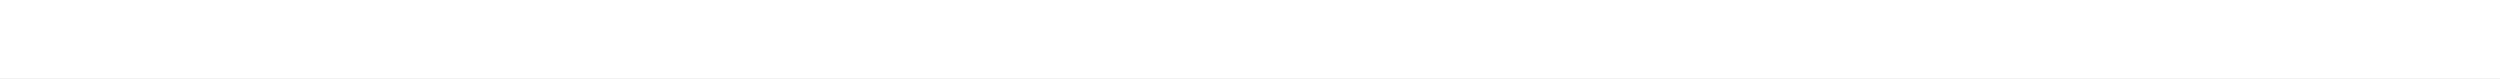
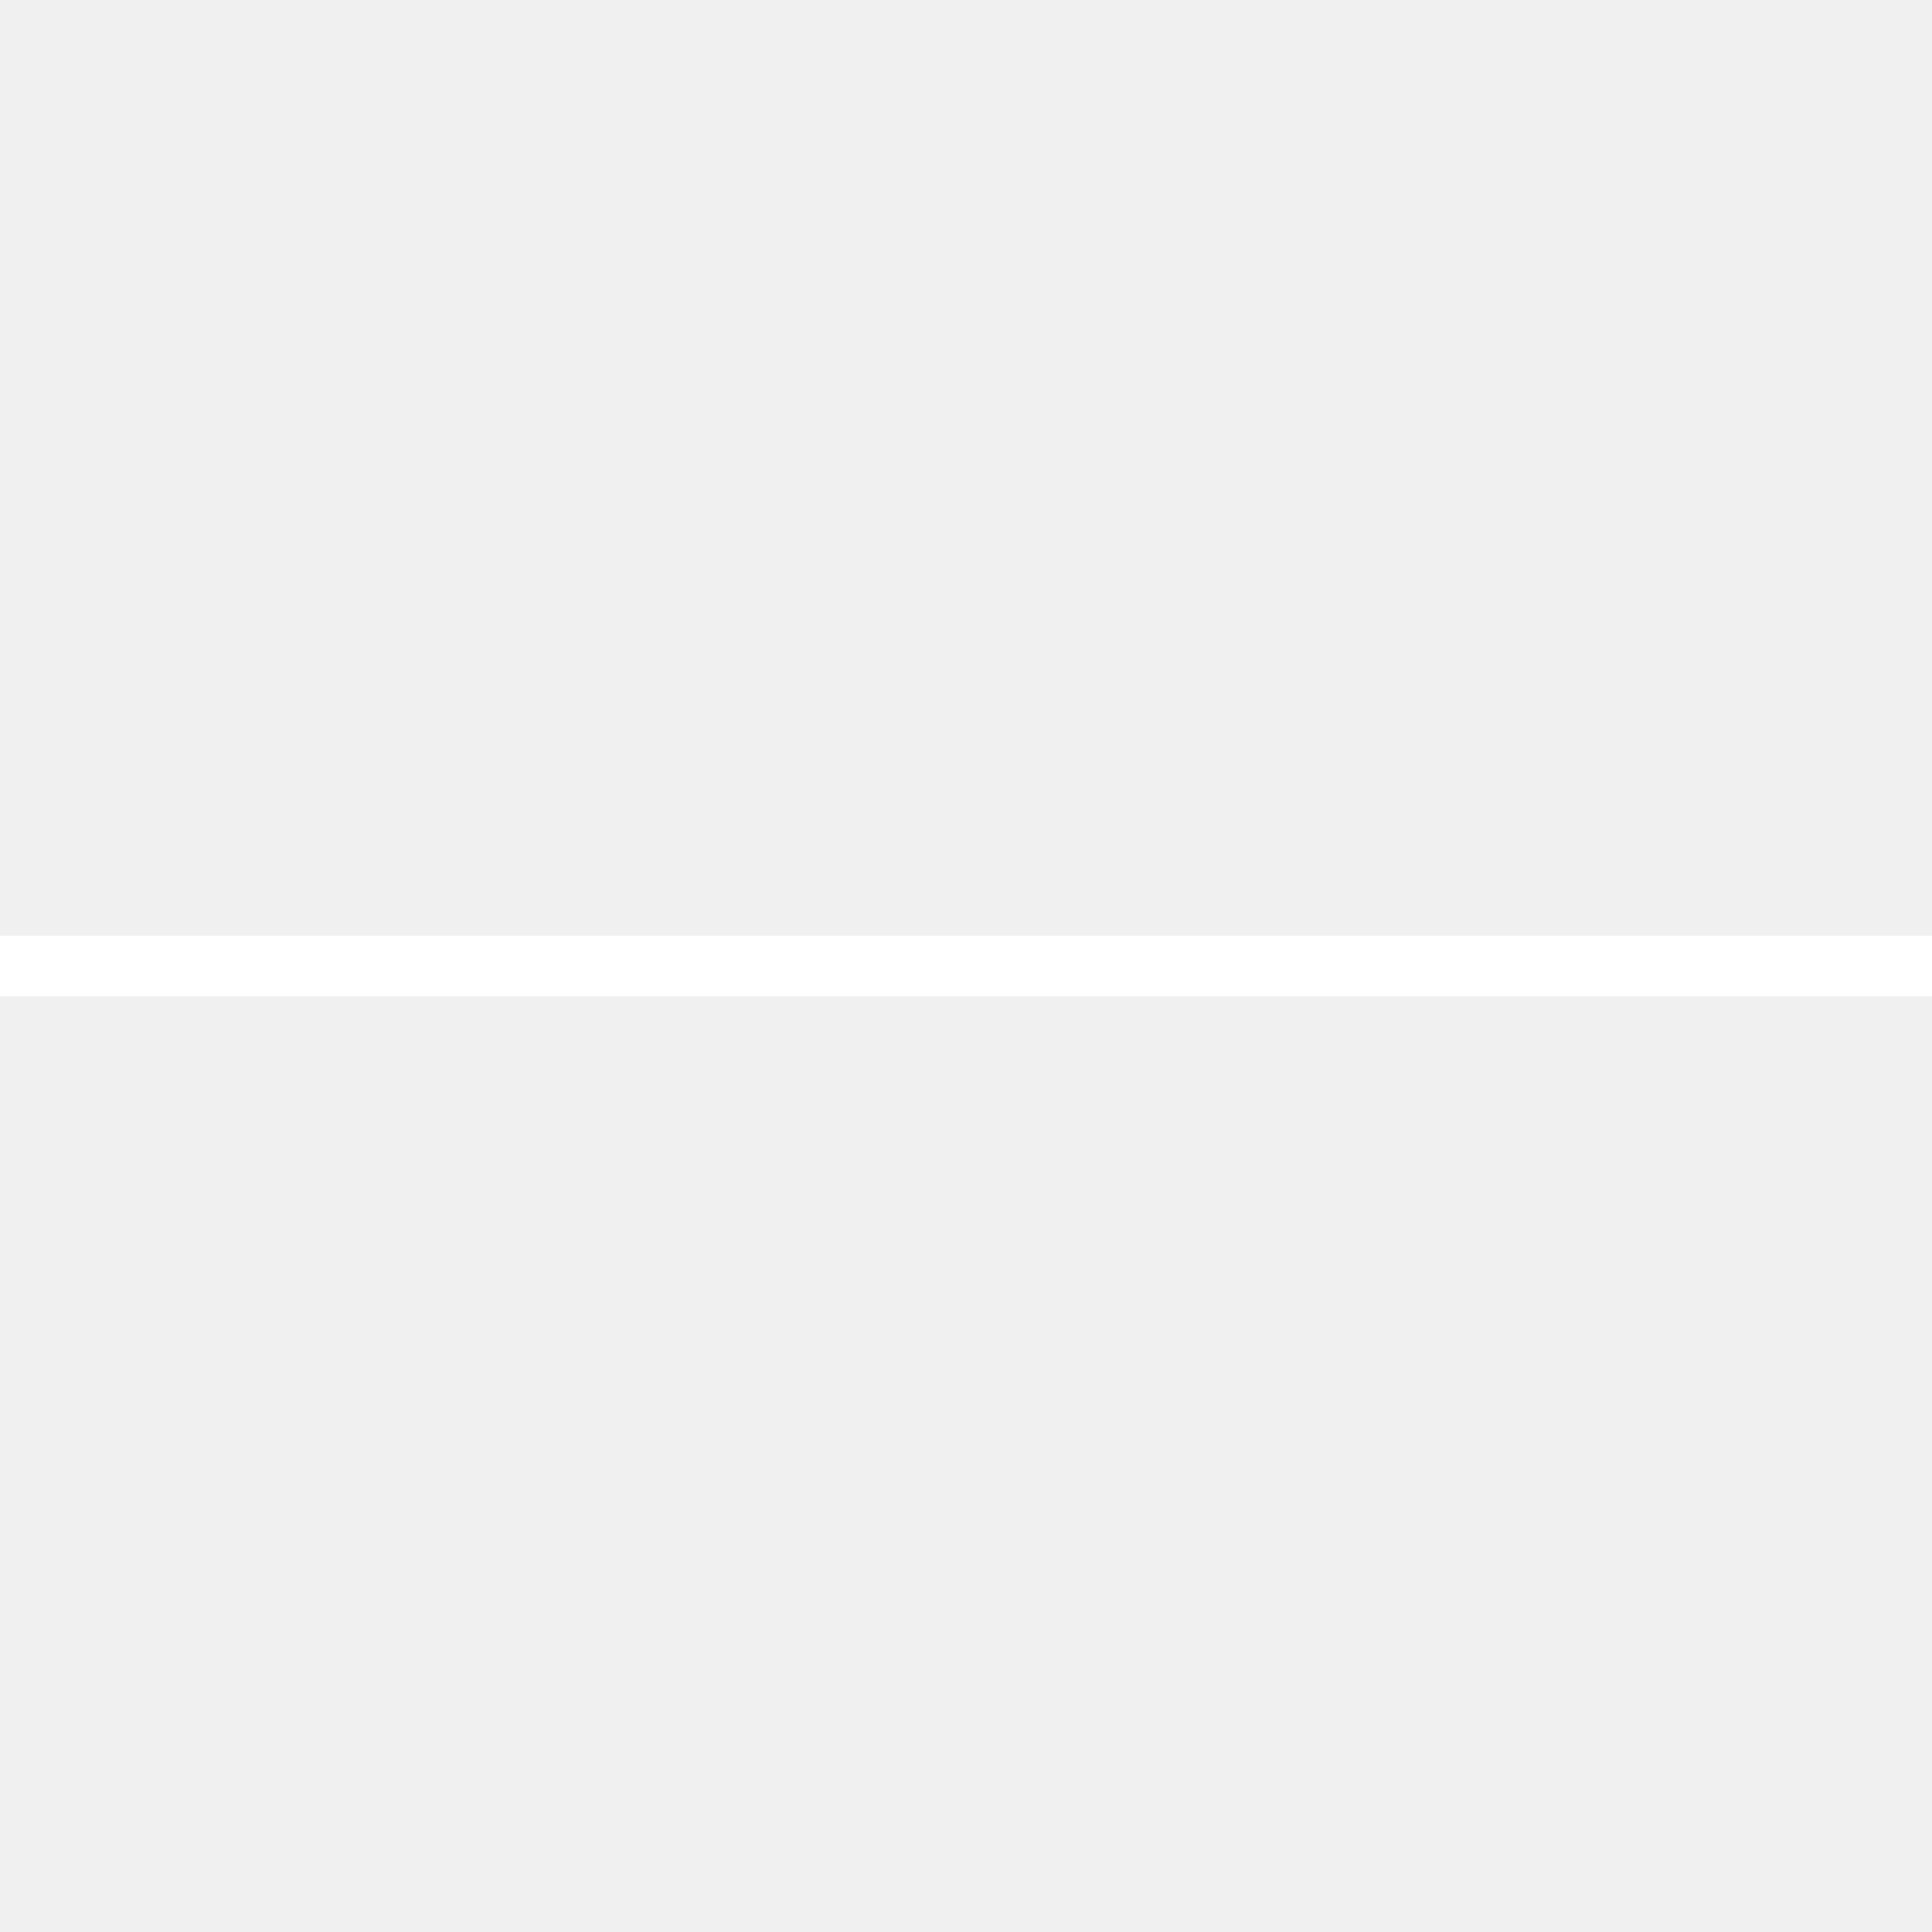
- <svg xmlns="http://www.w3.org/2000/svg" width="128" height="4">
-   <rect width="128" height="4" fill="#ffffff" />
+ <svg xmlns="http://www.w3.org/2000/svg" width="128" height="128" viewBox="0 0 128 128">
+   <rect x="0" y="62" width="128" height="4" fill="#ffffff" />
</svg>
